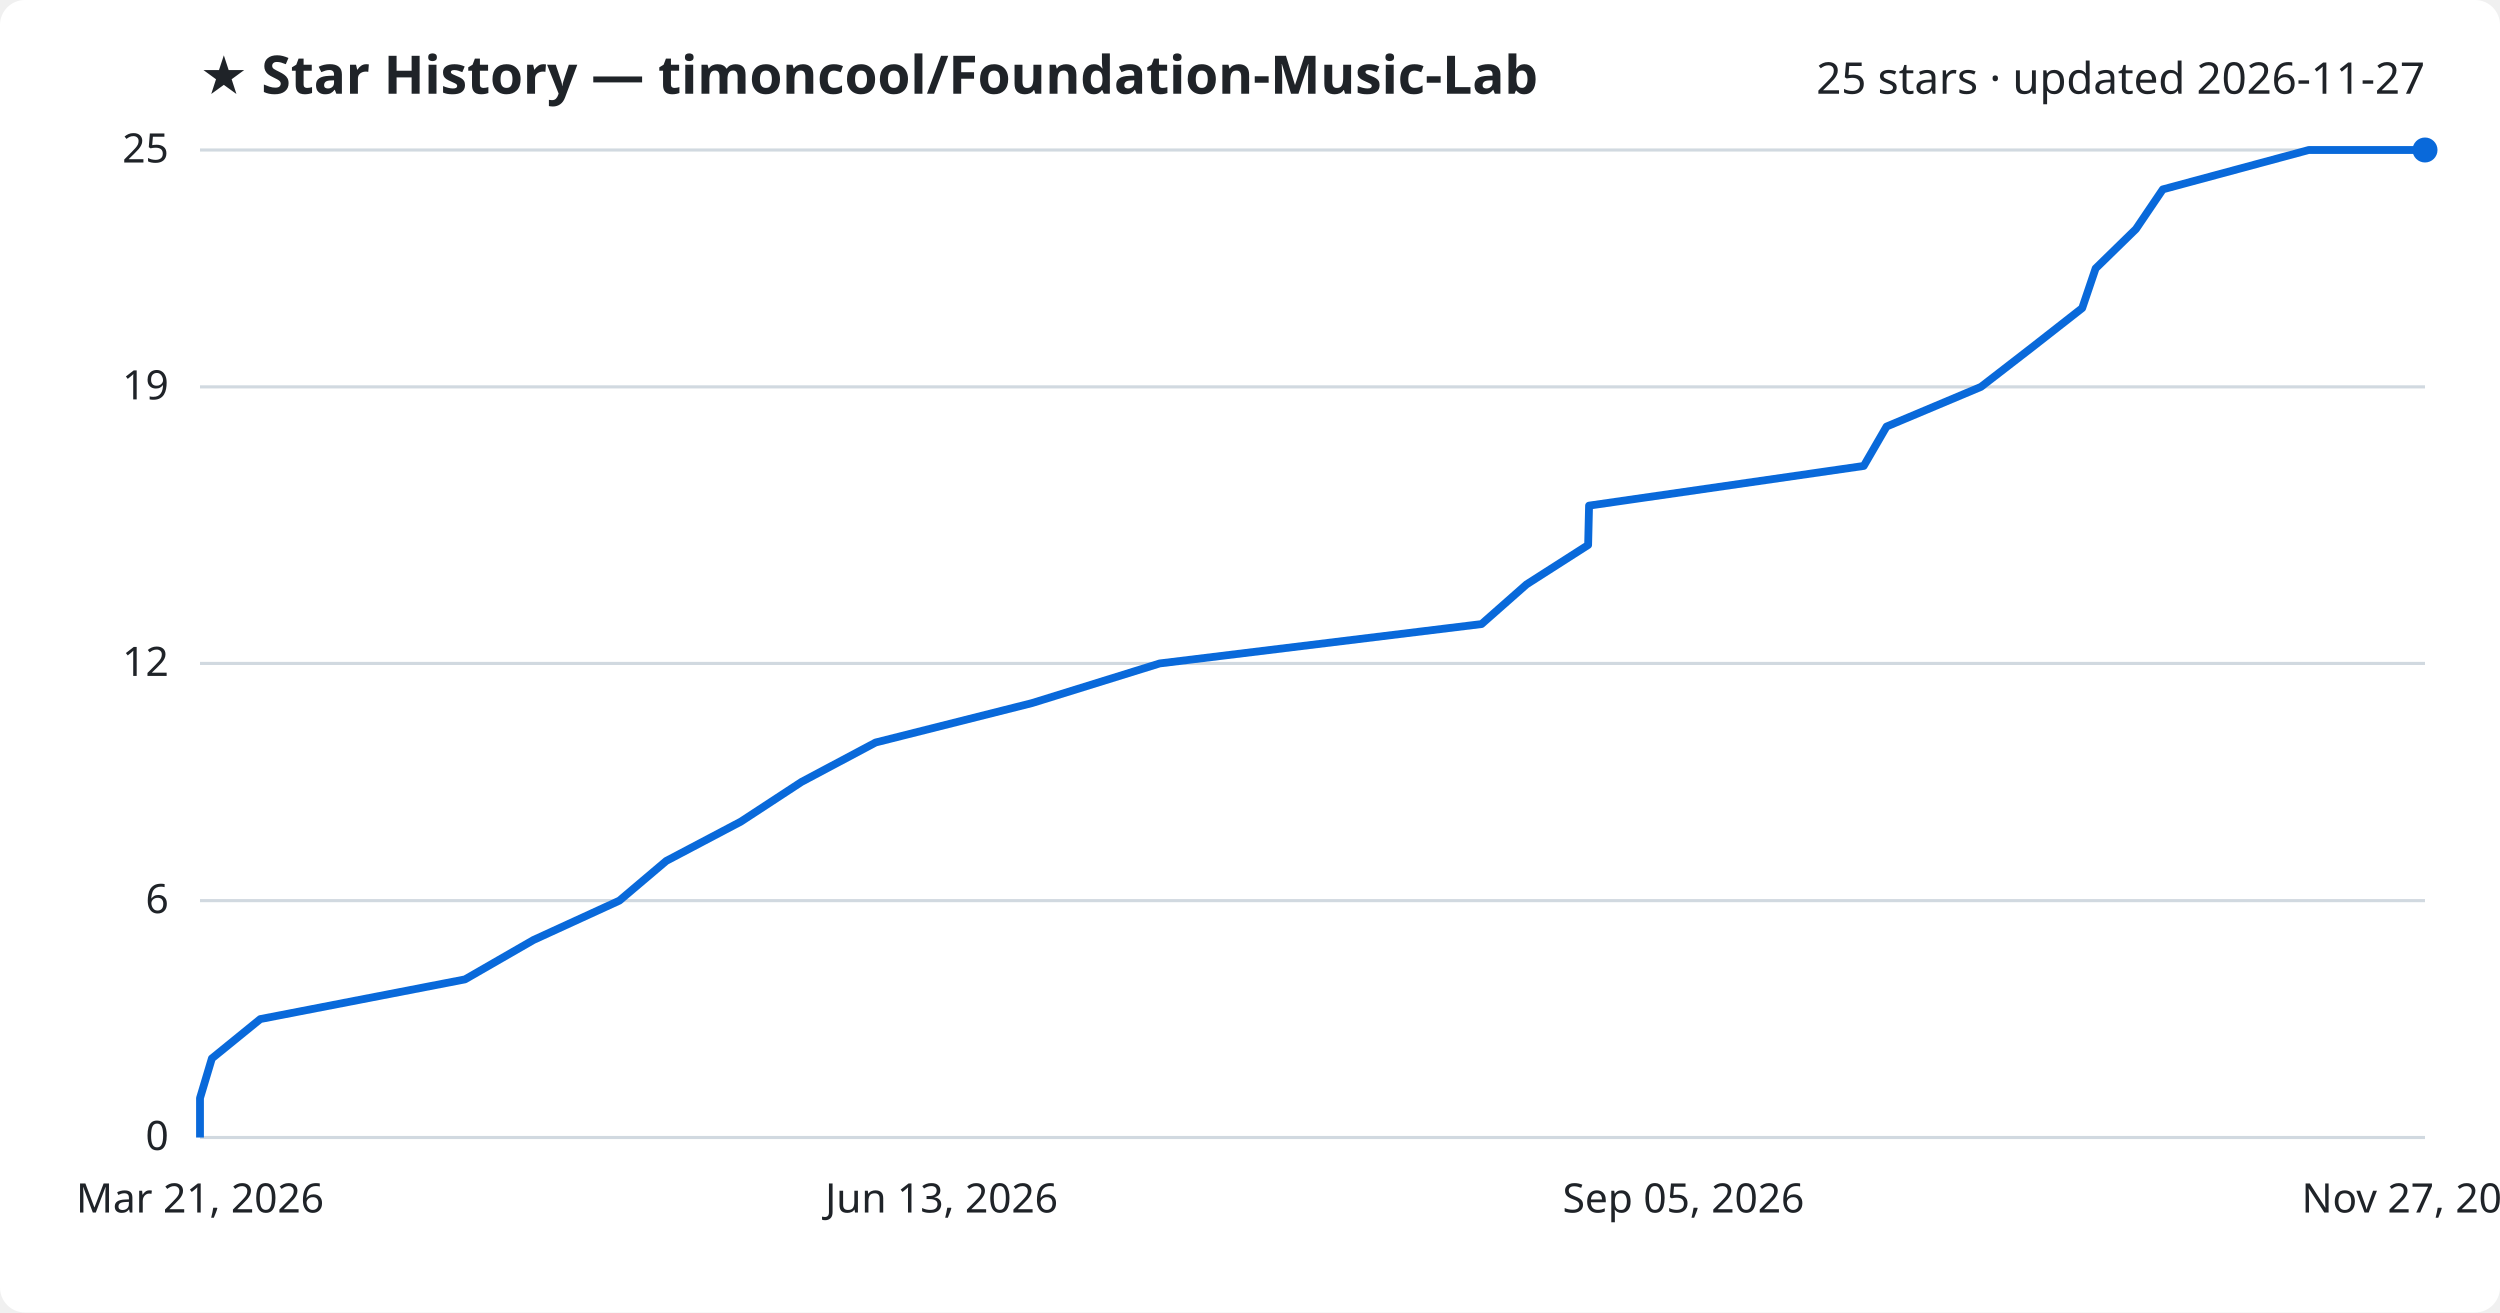
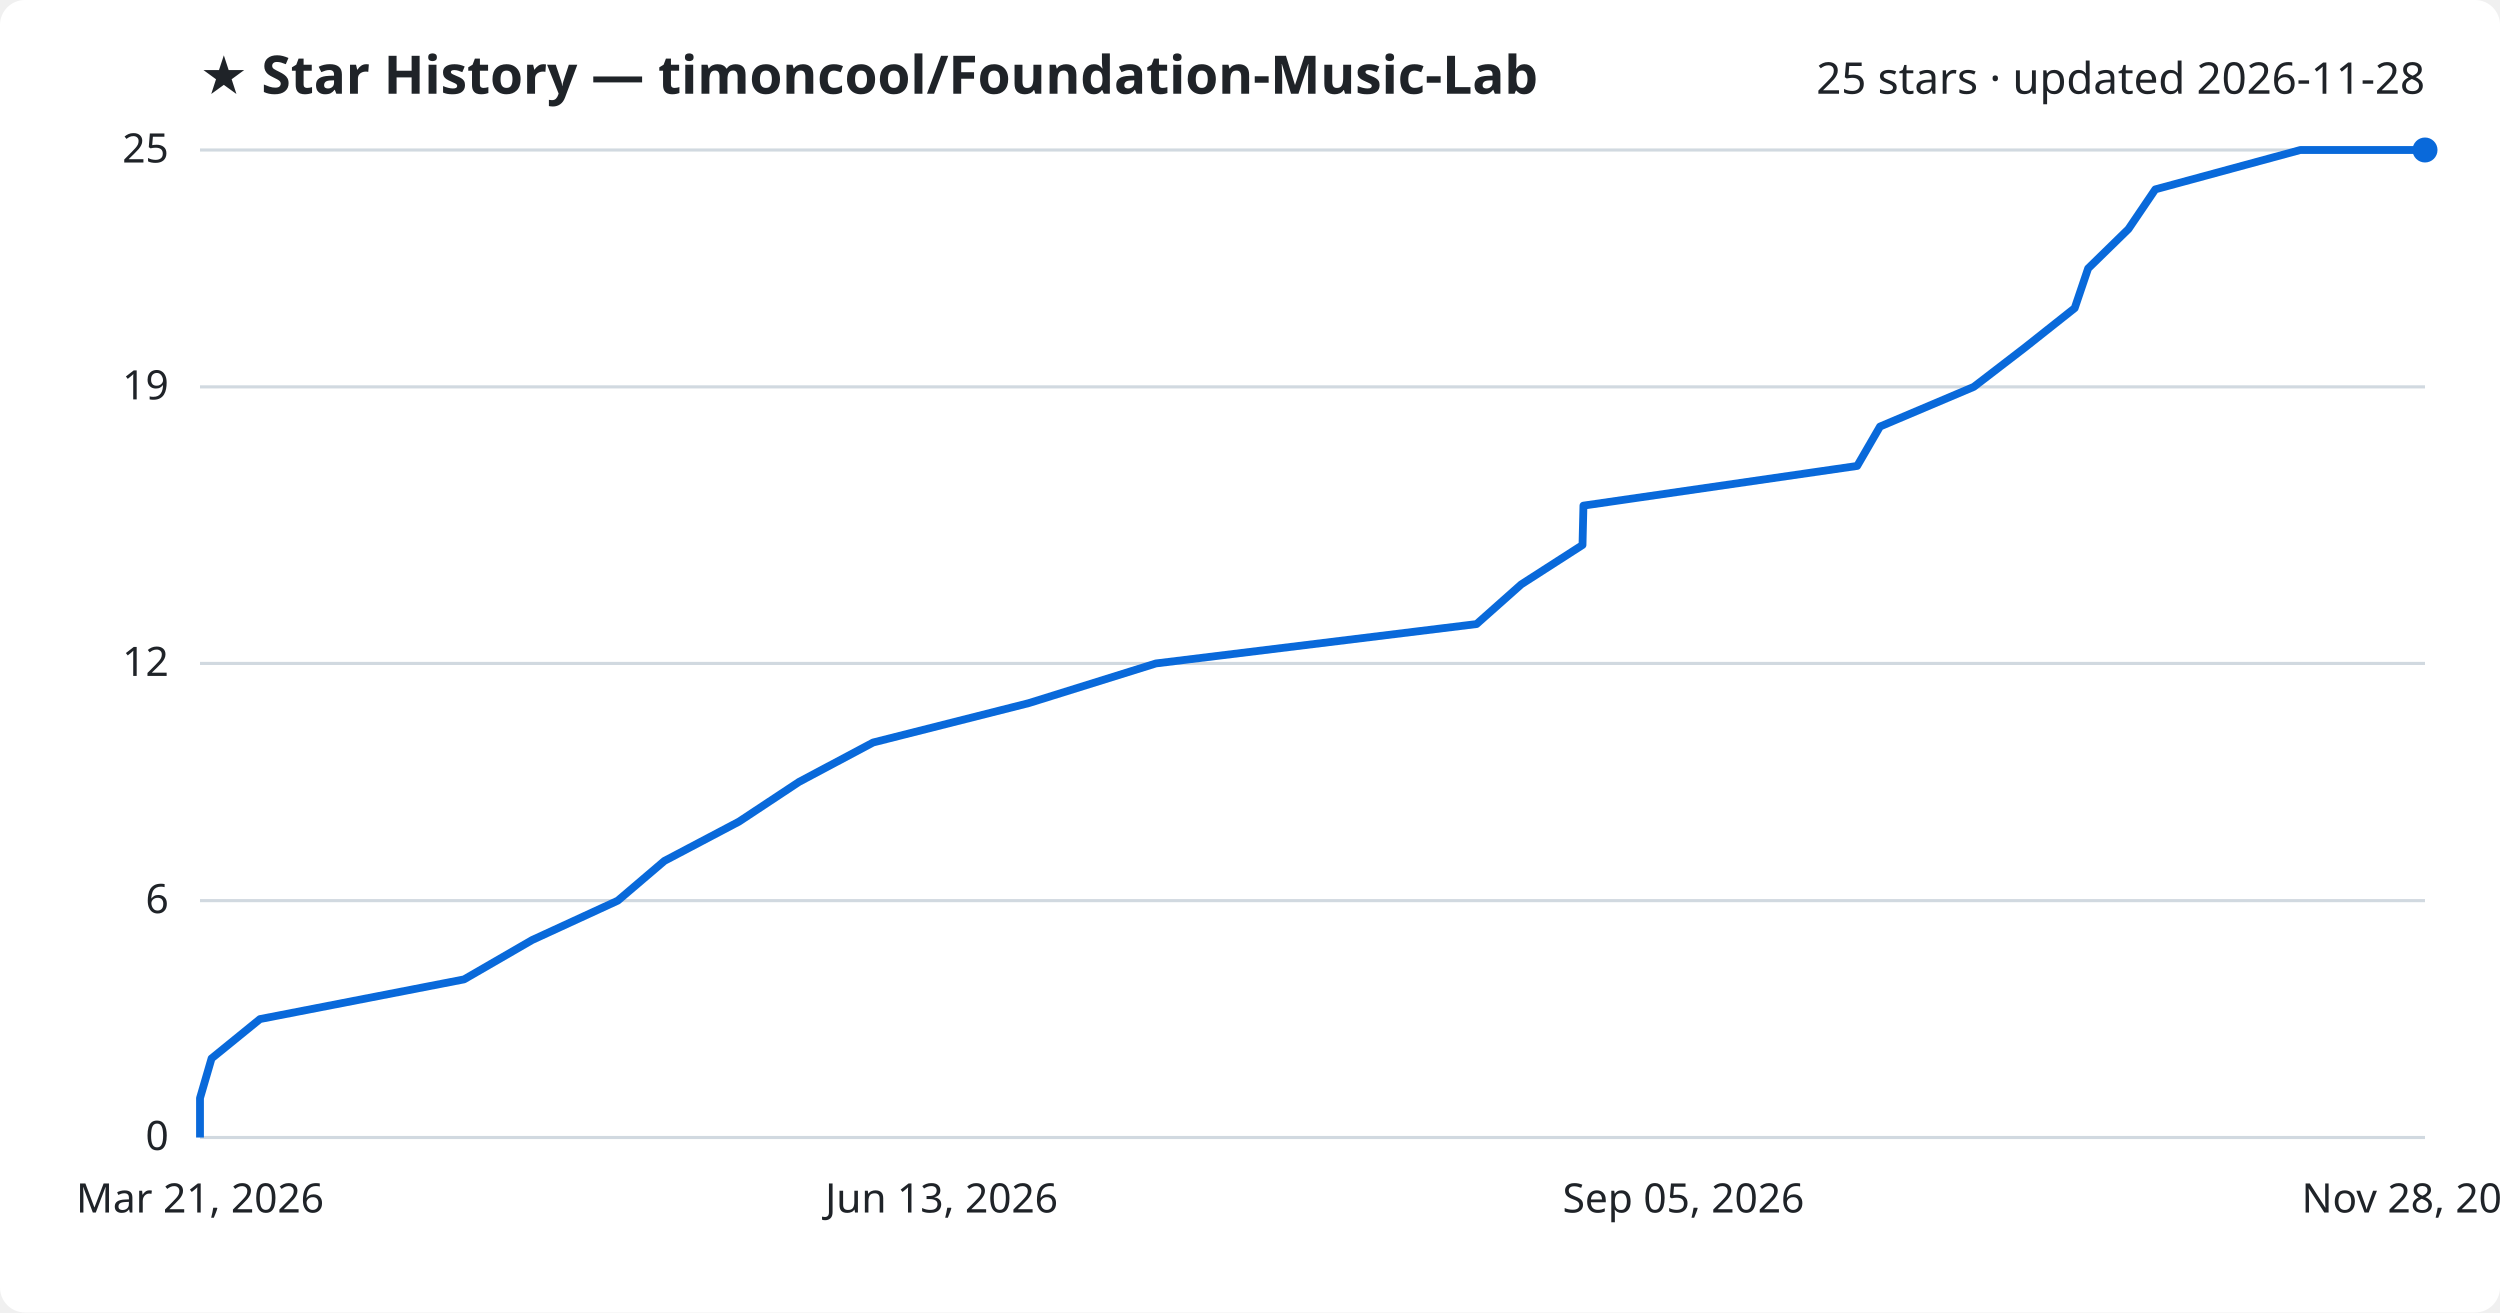
<svg xmlns="http://www.w3.org/2000/svg" viewBox="0 0 800 420" font-family="Segoe UI, sans-serif">
  <rect width="800" height="420" fill="#ffffff" rx="8" />
  <text x="64" y="30" fill="#1f2328" font-size="17" font-weight="700">★ Star History — timoncool/Foundation-Music-Lab</text>
-   <text x="776" y="30" fill="#1f2328" font-size="14" text-anchor="end">25 stars · updated 2026-11-27</text>
+   <text x="776" y="30" fill="#1f2328" font-size="14" text-anchor="end">25 stars · updated 2026-11-28</text>
  <line x1="64" y1="364.0" x2="776" y2="364.0" stroke="#d1d9e0" stroke-width="1" />
  <text x="54" y="368.0" fill="#1f2328" font-size="13" text-anchor="end">0</text>
  <line x1="64" y1="288.2" x2="776" y2="288.2" stroke="#d1d9e0" stroke-width="1" />
  <text x="54" y="292.2" fill="#1f2328" font-size="13" text-anchor="end">6</text>
  <line x1="64" y1="212.3" x2="776" y2="212.3" stroke="#d1d9e0" stroke-width="1" />
  <text x="54" y="216.3" fill="#1f2328" font-size="13" text-anchor="end">12</text>
  <line x1="64" y1="123.8" x2="776" y2="123.8" stroke="#d1d9e0" stroke-width="1" />
  <text x="54" y="127.8" fill="#1f2328" font-size="13" text-anchor="end">19</text>
  <line x1="64" y1="48.0" x2="776" y2="48.0" stroke="#d1d9e0" stroke-width="1" />
  <text x="54" y="52.0" fill="#1f2328" font-size="13" text-anchor="end">25</text>
-   <path d="M64.0,364.0 L64.0,351.4 L67.8,338.7 L83.3,326.1 L148.8,313.4 L170.7,300.8 L198.2,288.2 L213.2,275.5 L237.1,262.9 L256.5,250.2 L280.2,237.6 L330.2,225.0 L371.1,212.3 L474.1,199.7 L488.5,187.0 L508.2,174.4 L508.5,161.8 L596.4,149.1 L603.7,136.5 L633.9,123.8 L650.2,111.2 L666.3,98.6 L670.6,85.9 L683.5,73.3 L692.1,60.6 L738.8,48.0 L776.0,48.0" fill="none" stroke="#0969da" stroke-width="2.5" stroke-linejoin="round" />
+   <path d="M64.0,364.0 L64.0,351.4 L67.7,338.7 L83.2,326.1 L148.5,313.4 L170.3,300.8 L197.7,288.2 L212.6,275.5 L236.5,262.9 L255.7,250.2 L279.4,237.6 L329.2,225.0 L369.9,212.3 L472.5,199.7 L486.8,187.0 L506.4,174.4 L506.7,161.8 L594.3,149.1 L601.6,136.5 L631.6,123.8 L648.0,111.2 L663.9,98.6 L668.2,85.9 L681.1,73.3 L689.7,60.6 L736.1,48.0 L776.0,48.0" fill="none" stroke="#0969da" stroke-width="2.5" stroke-linejoin="round" />
  <circle cx="776.0" cy="48.0" r="4" fill="#0969da" />
  <text x="64.0" y="388" fill="#1f2328" font-size="13" text-anchor="middle">Mar 21, 2026</text>
  <text x="301.3" y="388" fill="#1f2328" font-size="13" text-anchor="middle">Jun 13, 2026</text>
  <text x="538.7" y="388" fill="#1f2328" font-size="13" text-anchor="middle">Sep 05, 2026</text>
-   <text x="776.0" y="388" fill="#1f2328" font-size="13" text-anchor="middle">Nov 27, 2026</text>
+   <text x="776.0" y="388" fill="#1f2328" font-size="13" text-anchor="middle">Nov 28, 2026</text>
</svg>
